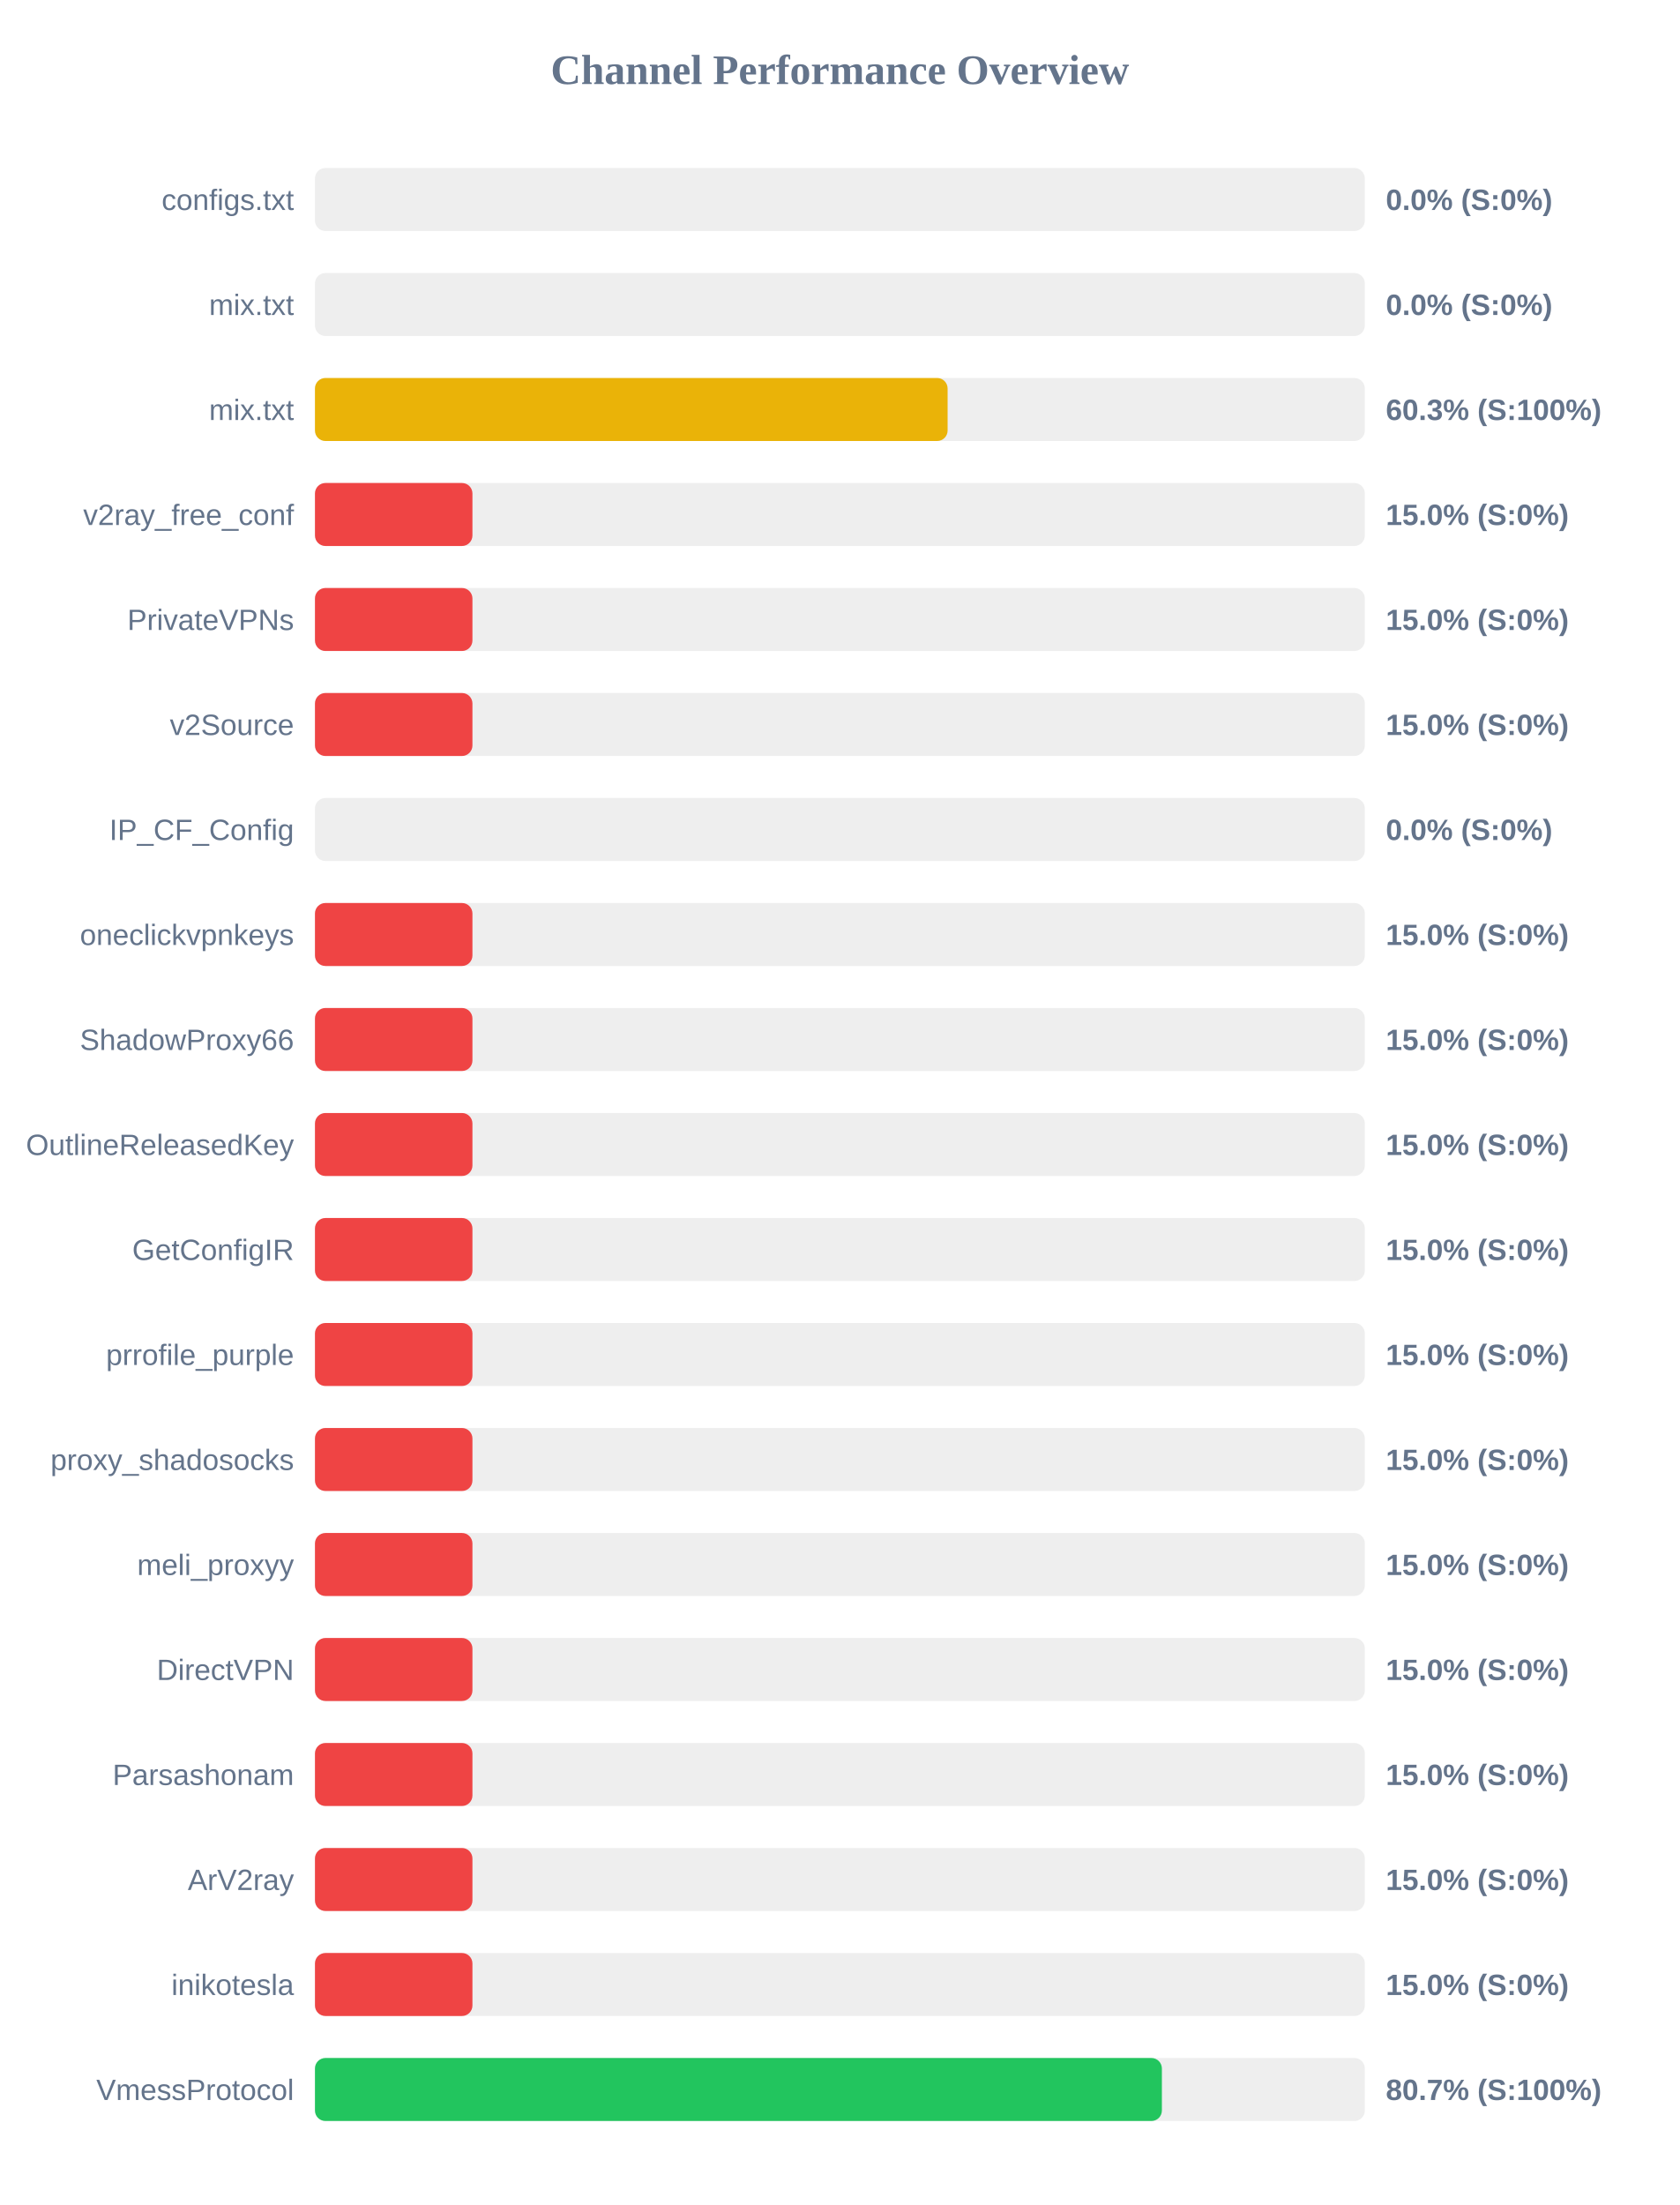
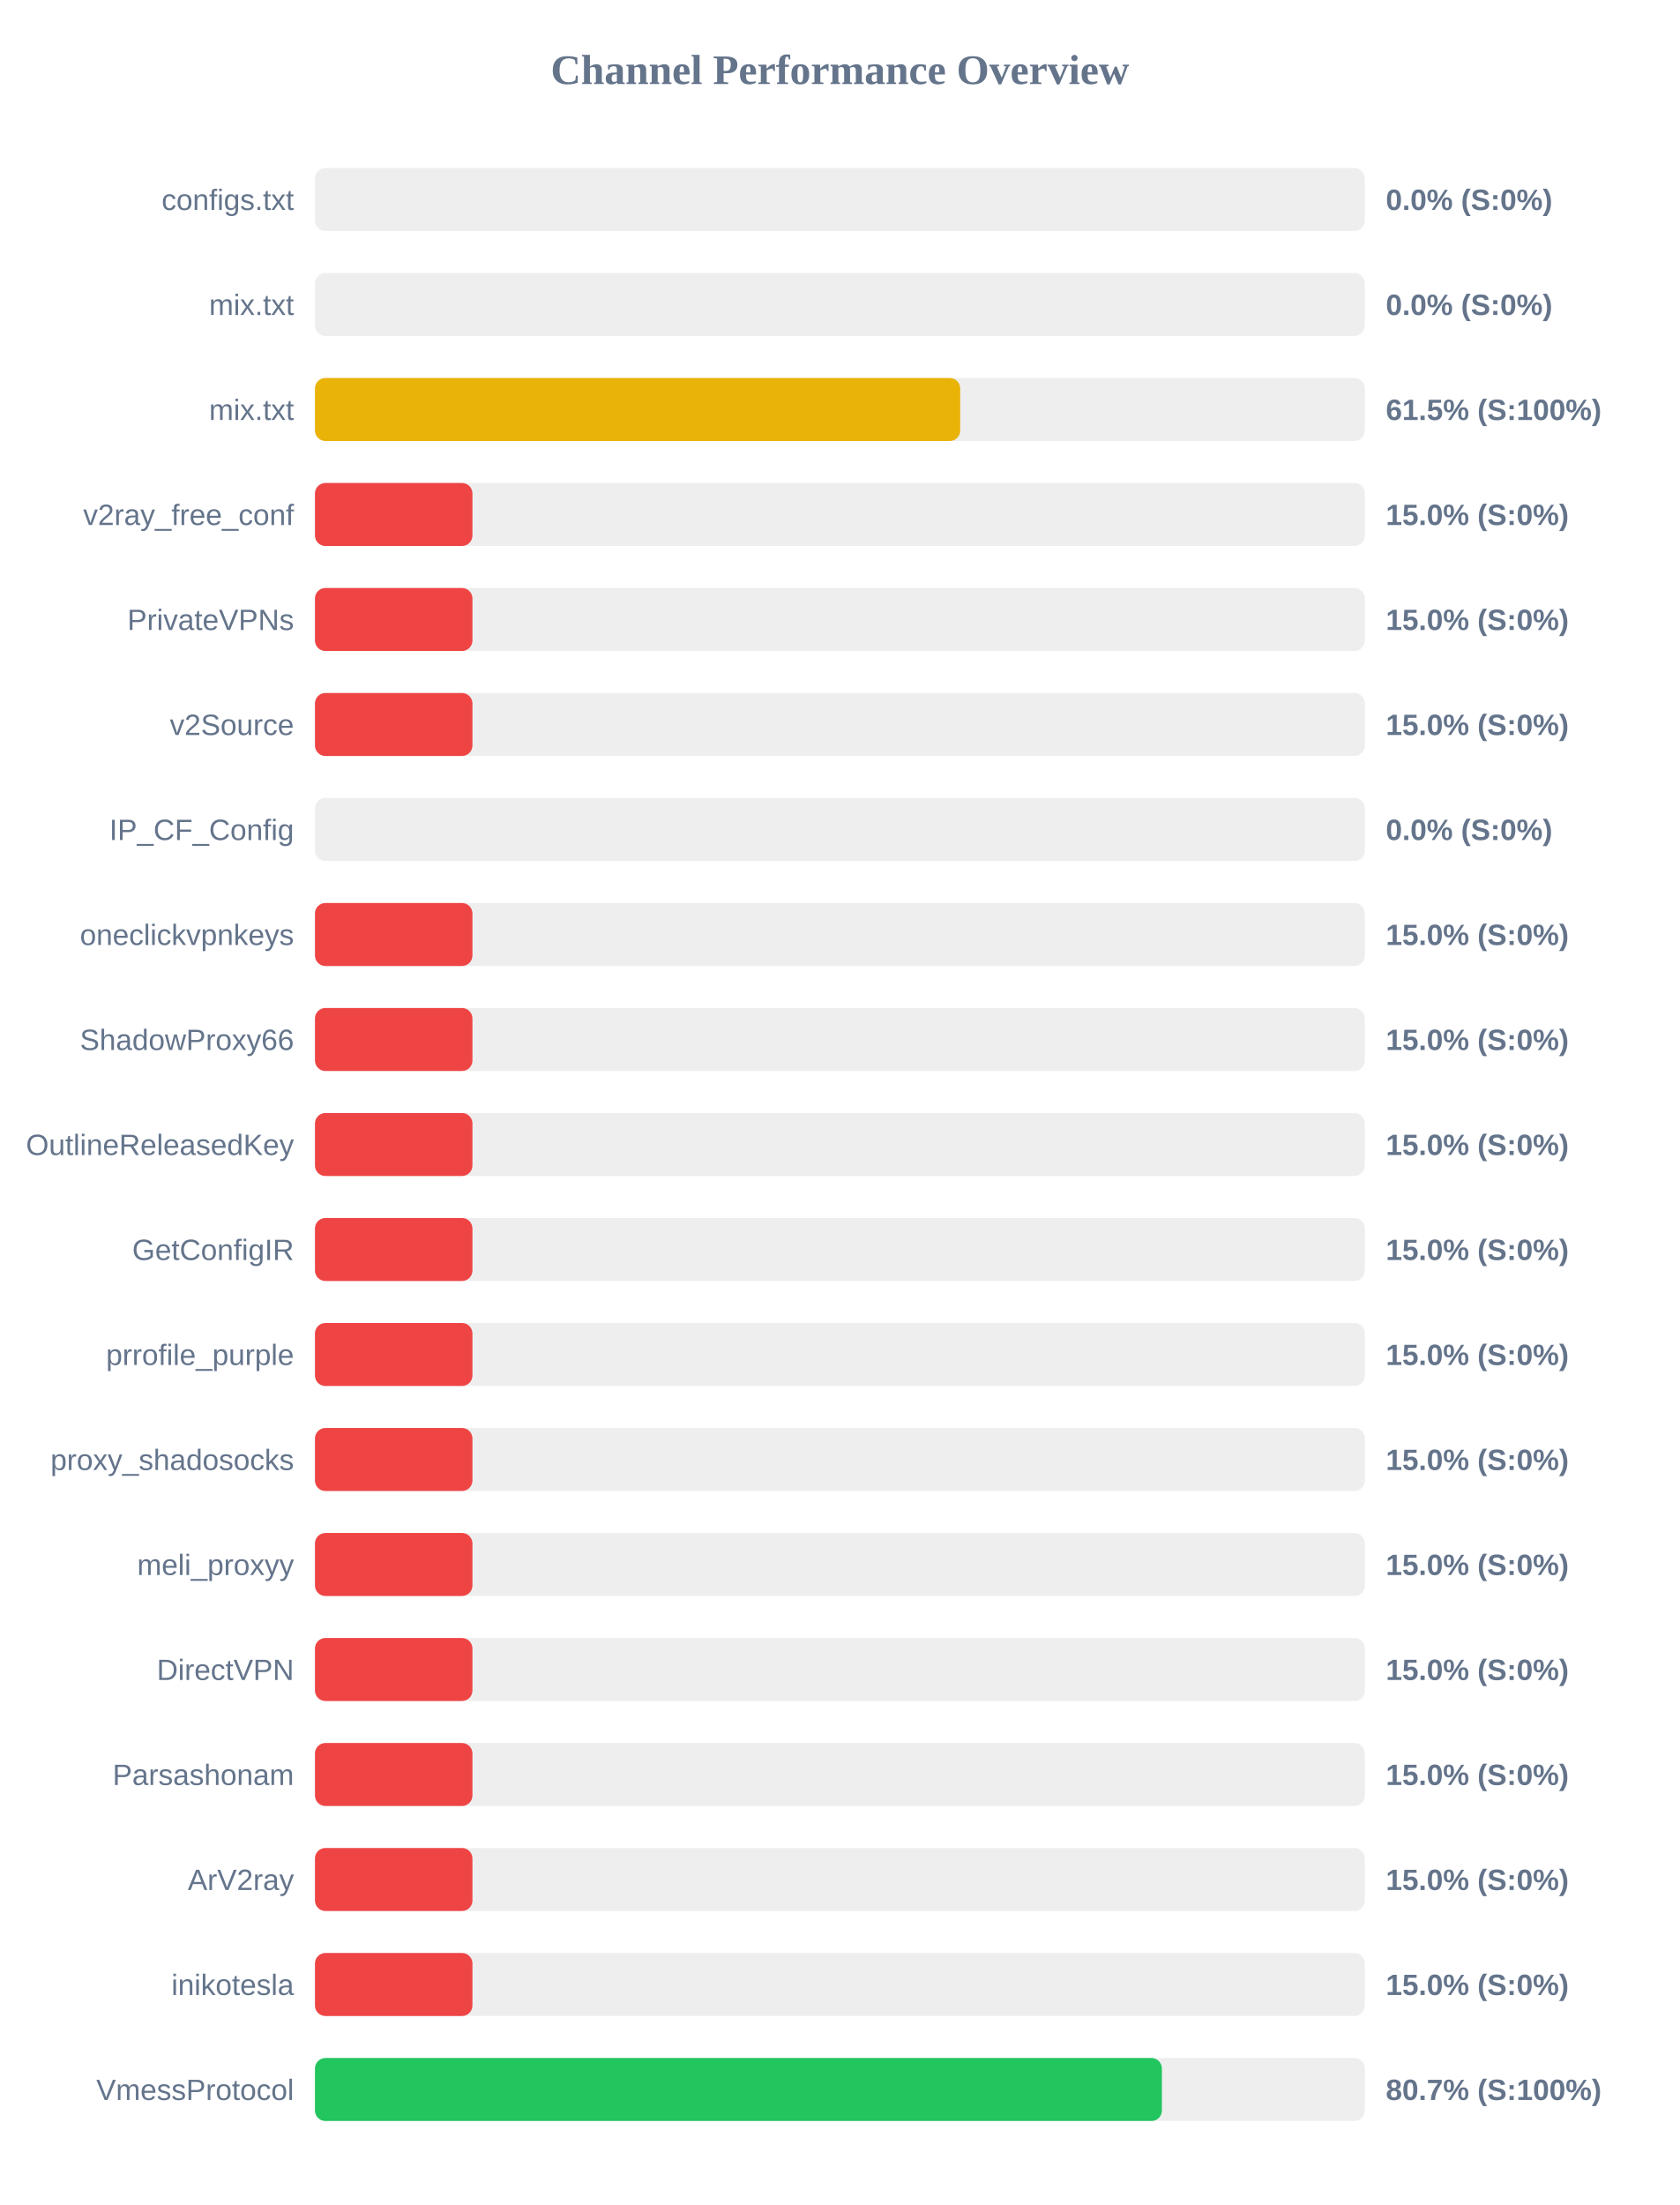
<svg xmlns="http://www.w3.org/2000/svg" width="800" height="1050" version="1.1">
  <style>
        .row { font: 14px Arial; fill: #64748b; }
        .score { font: bold 14px Arial; fill: #64748b; }
    </style>
  <text x="400" y="40" text-anchor="middle" font-size="20px" font-weight="bold" fill="#64748b">Channel Performance Overview</text>
  <rect x="150" y="80" width="500" height="30" fill="#eee" rx="5" />
  <rect x="150" y="80" width="0.0" height="30" fill="#ef4444" rx="5" />
  <text x="140" y="100" text-anchor="end" class="row">configs.txt</text>
  <text x="660" y="100" text-anchor="start" class="score">0.0% (S:0%)</text>
  <rect x="150" y="130" width="500" height="30" fill="#eee" rx="5" />
  <rect x="150" y="130" width="0.0" height="30" fill="#ef4444" rx="5" />
  <text x="140" y="150" text-anchor="end" class="row">mix.txt</text>
  <text x="660" y="150" text-anchor="start" class="score">0.0% (S:0%)</text>
  <rect x="150" y="180" width="500" height="30" fill="#eee" rx="5" />
-   <rect x="150" y="180" width="301.3" height="30" fill="#eab308" rx="5" />
+   <rect x="150" y="180" width="307.3" height="30" fill="#eab308" rx="5" />
  <text x="140" y="200" text-anchor="end" class="row">mix.txt</text>
-   <text x="660" y="200" text-anchor="start" class="score">60.3% (S:100%)</text>
+   <text x="660" y="200" text-anchor="start" class="score">61.5% (S:100%)</text>
  <rect x="150" y="230" width="500" height="30" fill="#eee" rx="5" />
  <rect x="150" y="230" width="75.0" height="30" fill="#ef4444" rx="5" />
  <text x="140" y="250" text-anchor="end" class="row">v2ray_free_conf</text>
  <text x="660" y="250" text-anchor="start" class="score">15.0% (S:0%)</text>
  <rect x="150" y="280" width="500" height="30" fill="#eee" rx="5" />
  <rect x="150" y="280" width="75.0" height="30" fill="#ef4444" rx="5" />
  <text x="140" y="300" text-anchor="end" class="row">PrivateVPNs</text>
  <text x="660" y="300" text-anchor="start" class="score">15.0% (S:0%)</text>
  <rect x="150" y="330" width="500" height="30" fill="#eee" rx="5" />
  <rect x="150" y="330" width="75.0" height="30" fill="#ef4444" rx="5" />
  <text x="140" y="350" text-anchor="end" class="row">v2Source</text>
  <text x="660" y="350" text-anchor="start" class="score">15.0% (S:0%)</text>
  <rect x="150" y="380" width="500" height="30" fill="#eee" rx="5" />
  <rect x="150" y="380" width="0.0" height="30" fill="#ef4444" rx="5" />
  <text x="140" y="400" text-anchor="end" class="row">IP_CF_Config</text>
  <text x="660" y="400" text-anchor="start" class="score">0.0% (S:0%)</text>
  <rect x="150" y="430" width="500" height="30" fill="#eee" rx="5" />
  <rect x="150" y="430" width="75.0" height="30" fill="#ef4444" rx="5" />
  <text x="140" y="450" text-anchor="end" class="row">oneclickvpnkeys</text>
  <text x="660" y="450" text-anchor="start" class="score">15.0% (S:0%)</text>
  <rect x="150" y="480" width="500" height="30" fill="#eee" rx="5" />
  <rect x="150" y="480" width="75.0" height="30" fill="#ef4444" rx="5" />
  <text x="140" y="500" text-anchor="end" class="row">ShadowProxy66</text>
  <text x="660" y="500" text-anchor="start" class="score">15.0% (S:0%)</text>
  <rect x="150" y="530" width="500" height="30" fill="#eee" rx="5" />
  <rect x="150" y="530" width="75.0" height="30" fill="#ef4444" rx="5" />
  <text x="140" y="550" text-anchor="end" class="row">OutlineReleasedKey</text>
  <text x="660" y="550" text-anchor="start" class="score">15.0% (S:0%)</text>
  <rect x="150" y="580" width="500" height="30" fill="#eee" rx="5" />
  <rect x="150" y="580" width="75.0" height="30" fill="#ef4444" rx="5" />
  <text x="140" y="600" text-anchor="end" class="row">GetConfigIR</text>
  <text x="660" y="600" text-anchor="start" class="score">15.0% (S:0%)</text>
  <rect x="150" y="630" width="500" height="30" fill="#eee" rx="5" />
  <rect x="150" y="630" width="75.0" height="30" fill="#ef4444" rx="5" />
  <text x="140" y="650" text-anchor="end" class="row">prrofile_purple</text>
  <text x="660" y="650" text-anchor="start" class="score">15.0% (S:0%)</text>
  <rect x="150" y="680" width="500" height="30" fill="#eee" rx="5" />
  <rect x="150" y="680" width="75.0" height="30" fill="#ef4444" rx="5" />
  <text x="140" y="700" text-anchor="end" class="row">proxy_shadosocks</text>
  <text x="660" y="700" text-anchor="start" class="score">15.0% (S:0%)</text>
  <rect x="150" y="730" width="500" height="30" fill="#eee" rx="5" />
  <rect x="150" y="730" width="75.0" height="30" fill="#ef4444" rx="5" />
  <text x="140" y="750" text-anchor="end" class="row">meli_proxyy</text>
  <text x="660" y="750" text-anchor="start" class="score">15.0% (S:0%)</text>
  <rect x="150" y="780" width="500" height="30" fill="#eee" rx="5" />
  <rect x="150" y="780" width="75.0" height="30" fill="#ef4444" rx="5" />
  <text x="140" y="800" text-anchor="end" class="row">DirectVPN</text>
  <text x="660" y="800" text-anchor="start" class="score">15.0% (S:0%)</text>
  <rect x="150" y="830" width="500" height="30" fill="#eee" rx="5" />
  <rect x="150" y="830" width="75.0" height="30" fill="#ef4444" rx="5" />
  <text x="140" y="850" text-anchor="end" class="row">Parsashonam</text>
  <text x="660" y="850" text-anchor="start" class="score">15.0% (S:0%)</text>
  <rect x="150" y="880" width="500" height="30" fill="#eee" rx="5" />
  <rect x="150" y="880" width="75.0" height="30" fill="#ef4444" rx="5" />
  <text x="140" y="900" text-anchor="end" class="row">ArV2ray</text>
  <text x="660" y="900" text-anchor="start" class="score">15.0% (S:0%)</text>
  <rect x="150" y="930" width="500" height="30" fill="#eee" rx="5" />
  <rect x="150" y="930" width="75.0" height="30" fill="#ef4444" rx="5" />
  <text x="140" y="950" text-anchor="end" class="row">inikotesla</text>
  <text x="660" y="950" text-anchor="start" class="score">15.0% (S:0%)</text>
  <rect x="150" y="980" width="500" height="30" fill="#eee" rx="5" />
  <rect x="150" y="980" width="403.35" height="30" fill="#22c55e" rx="5" />
  <text x="140" y="1000" text-anchor="end" class="row">VmessProtocol</text>
  <text x="660" y="1000" text-anchor="start" class="score">80.7% (S:100%)</text>
</svg>
